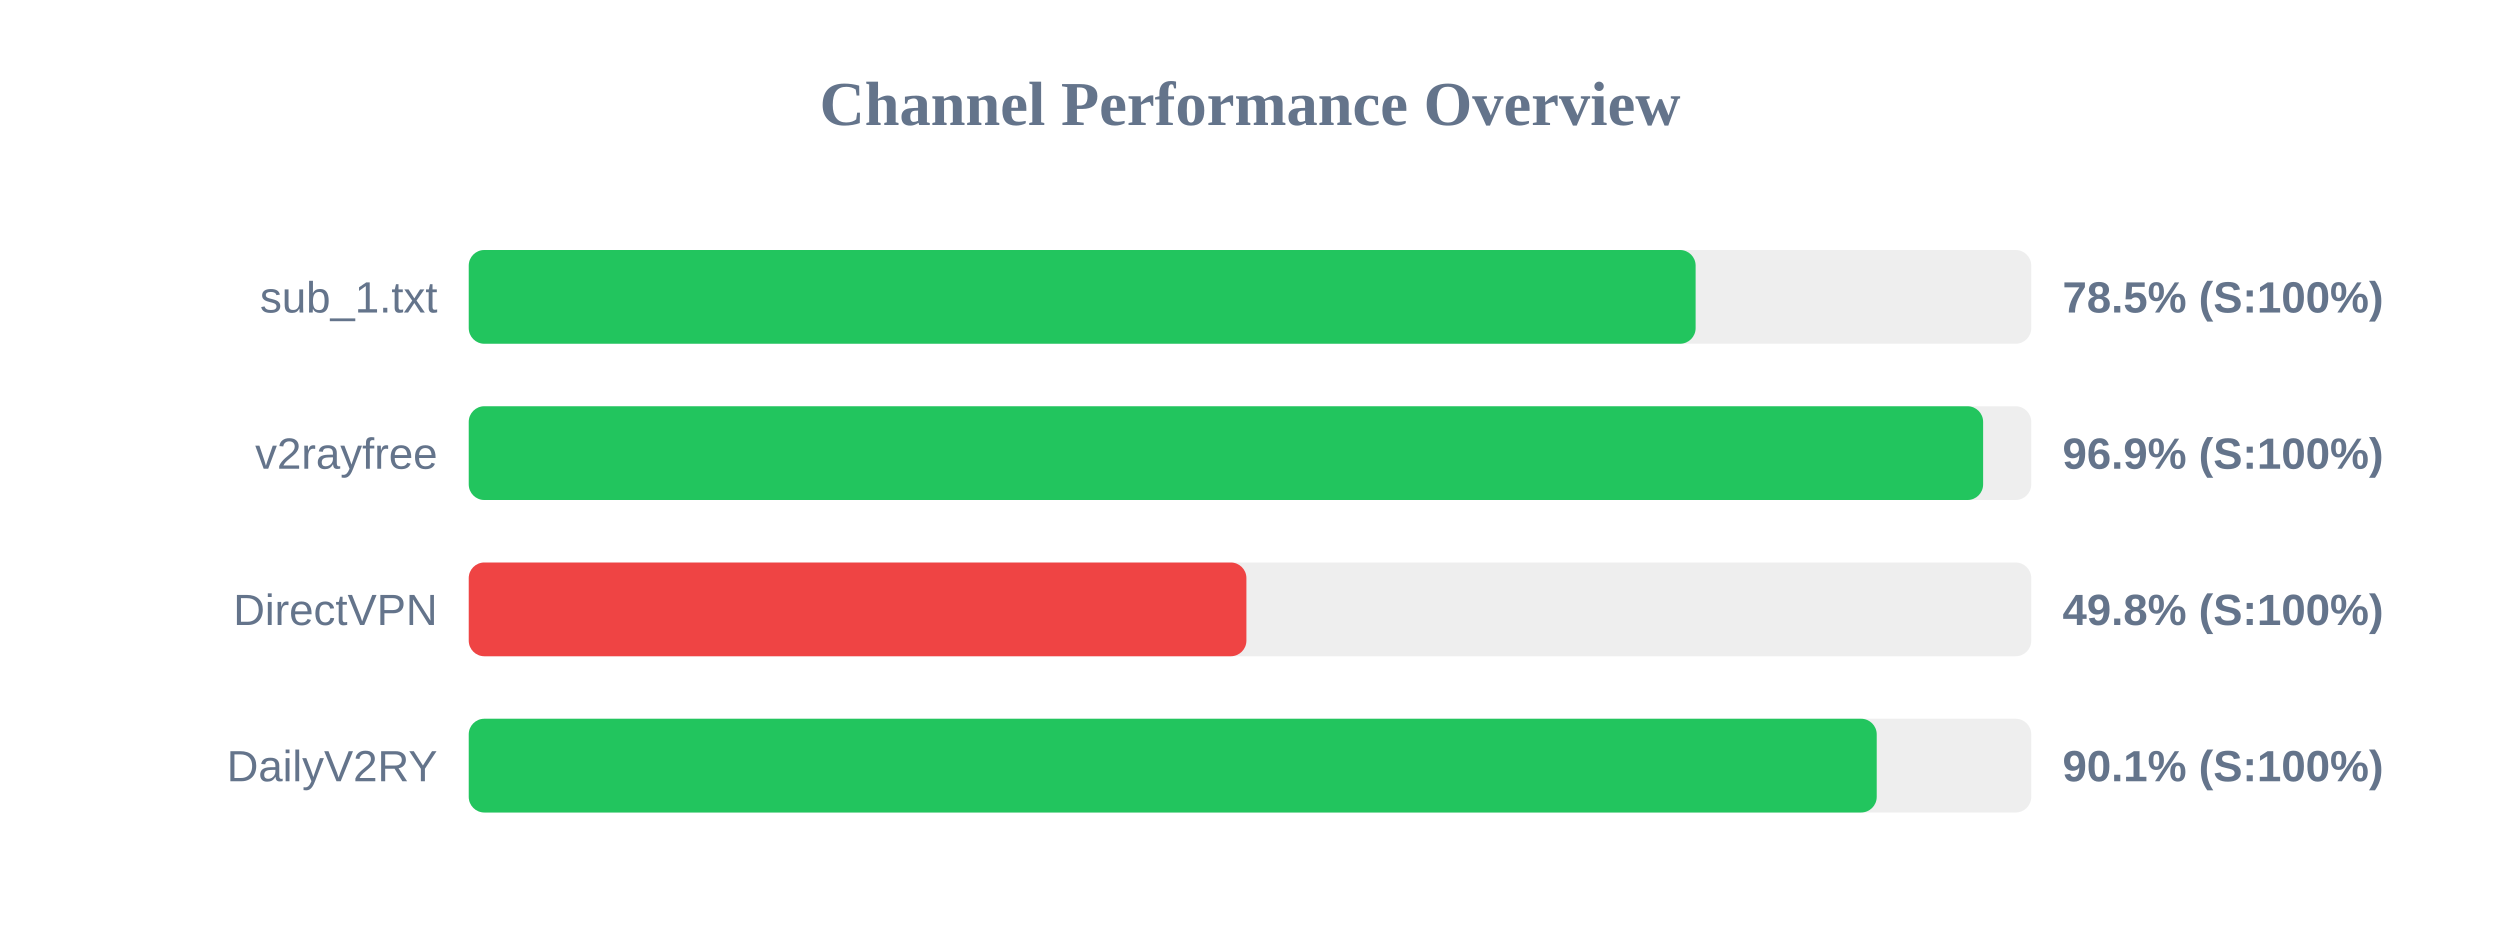
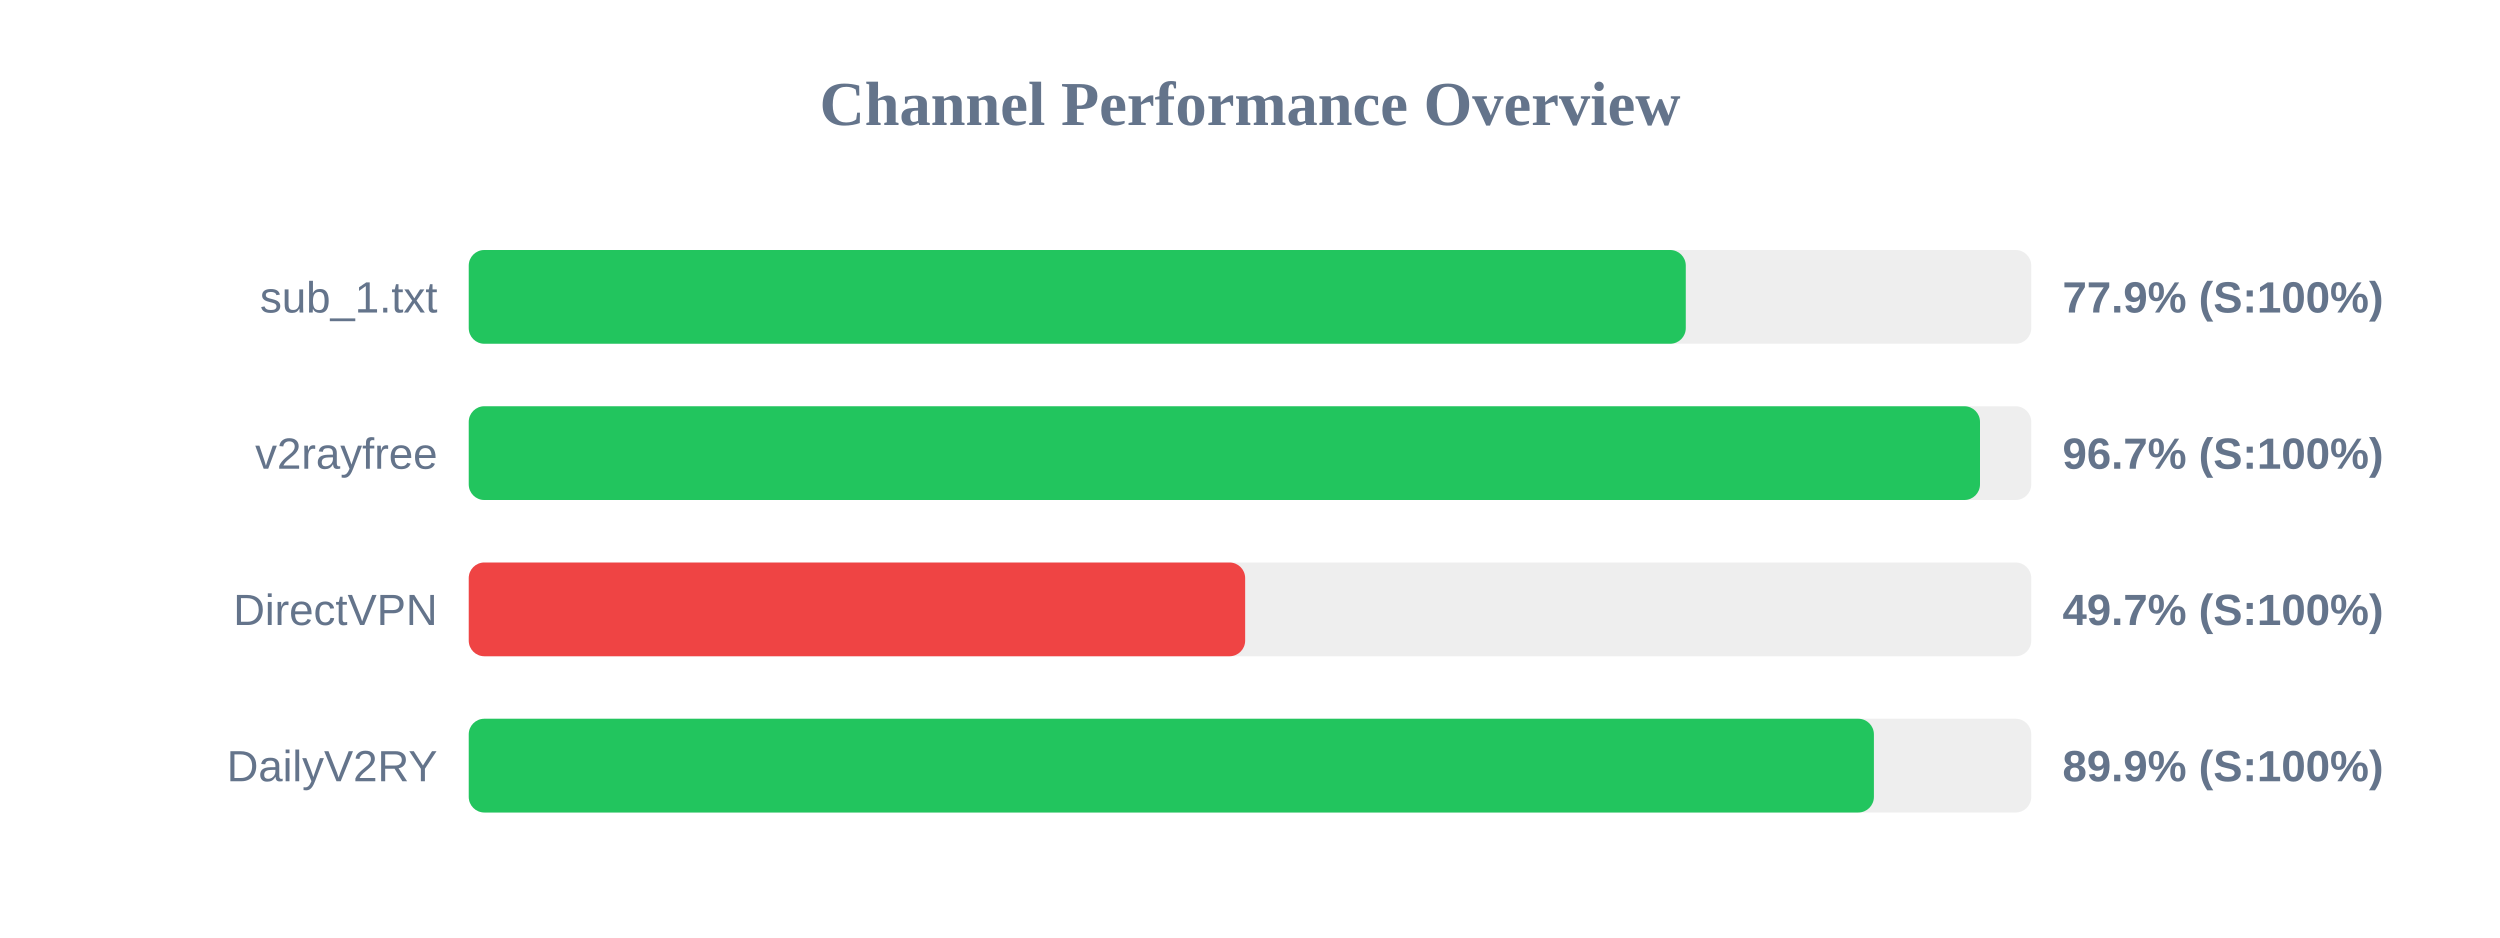
<svg xmlns="http://www.w3.org/2000/svg" width="800" height="300" version="1.1">
  <style>
        .row { font: 14px Arial; fill: #64748b; }
        .score { font: bold 14px Arial; fill: #64748b; }
    </style>
  <text x="400" y="40" text-anchor="middle" font-size="20px" font-weight="bold" fill="#64748b">Channel Performance Overview</text>
  <rect x="150" y="80" width="500" height="30" fill="#eee" rx="5" />
-   <rect x="150" y="80" width="392.6" height="30" fill="#22c55e" rx="5" />
+   <rect x="150" y="80" width="389.45" height="30" fill="#22c55e" rx="5" />
  <text x="140" y="100" text-anchor="end" class="row">sub_1.txt</text>
-   <text x="660" y="100" text-anchor="start" class="score">78.5% (S:100%)</text>
+   <text x="660" y="100" text-anchor="start" class="score">77.9% (S:100%)</text>
  <rect x="150" y="130" width="500" height="30" fill="#eee" rx="5" />
-   <rect x="150" y="130" width="484.6" height="30" fill="#22c55e" rx="5" />
+   <rect x="150" y="130" width="483.6" height="30" fill="#22c55e" rx="5" />
  <text x="140" y="150" text-anchor="end" class="row">v2rayfree</text>
-   <text x="660" y="150" text-anchor="start" class="score">96.9% (S:100%)</text>
+   <text x="660" y="150" text-anchor="start" class="score">96.7% (S:100%)</text>
  <rect x="150" y="180" width="500" height="30" fill="#eee" rx="5" />
-   <rect x="150" y="180" width="248.85" height="30" fill="#ef4444" rx="5" />
+   <rect x="150" y="180" width="248.45" height="30" fill="#ef4444" rx="5" />
  <text x="140" y="200" text-anchor="end" class="row">DirectVPN</text>
-   <text x="660" y="200" text-anchor="start" class="score">49.8% (S:100%)</text>
+   <text x="660" y="200" text-anchor="start" class="score">49.7% (S:100%)</text>
  <rect x="150" y="230" width="500" height="30" fill="#eee" rx="5" />
-   <rect x="150" y="230" width="450.55" height="30" fill="#22c55e" rx="5" />
+   <rect x="150" y="230" width="449.65" height="30" fill="#22c55e" rx="5" />
  <text x="140" y="250" text-anchor="end" class="row">DailyV2RY</text>
-   <text x="660" y="250" text-anchor="start" class="score">90.1% (S:100%)</text>
+   <text x="660" y="250" text-anchor="start" class="score">89.9% (S:100%)</text>
</svg>
